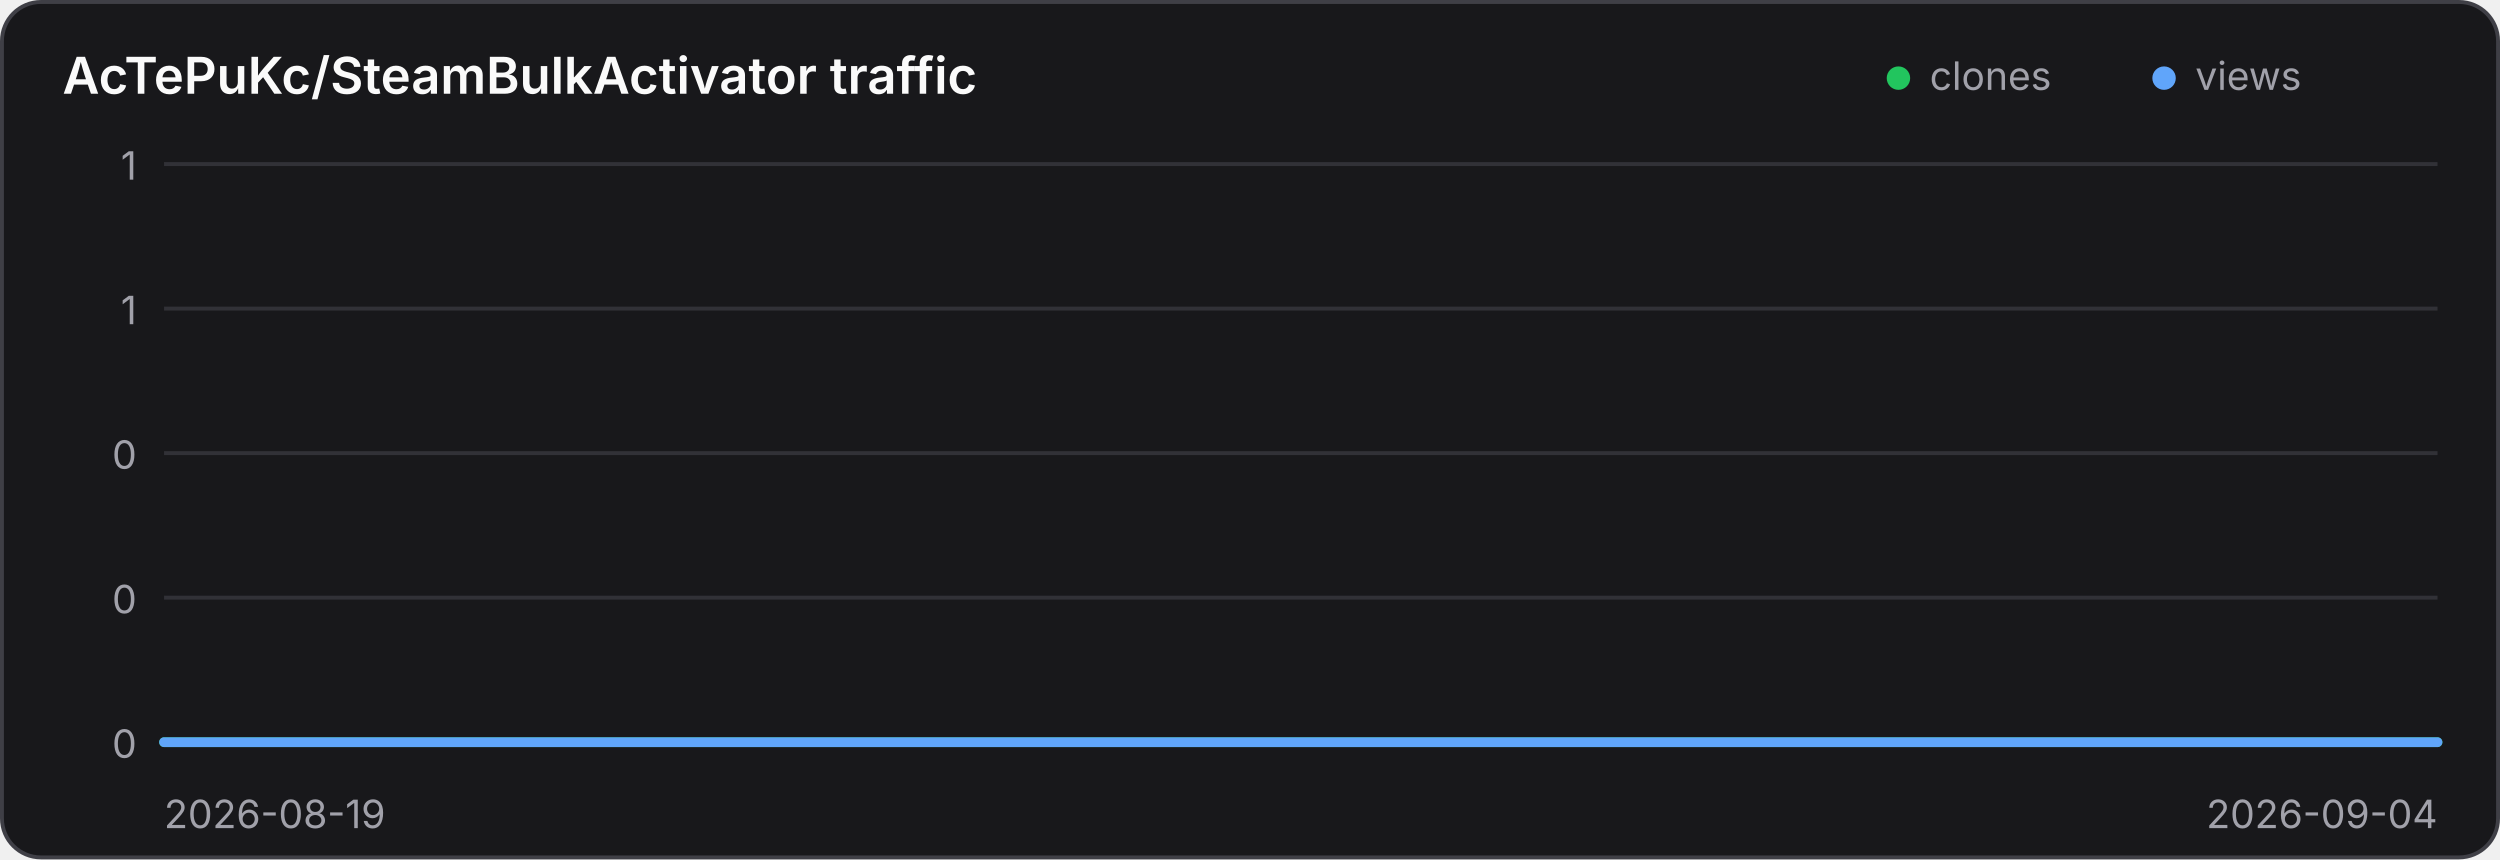
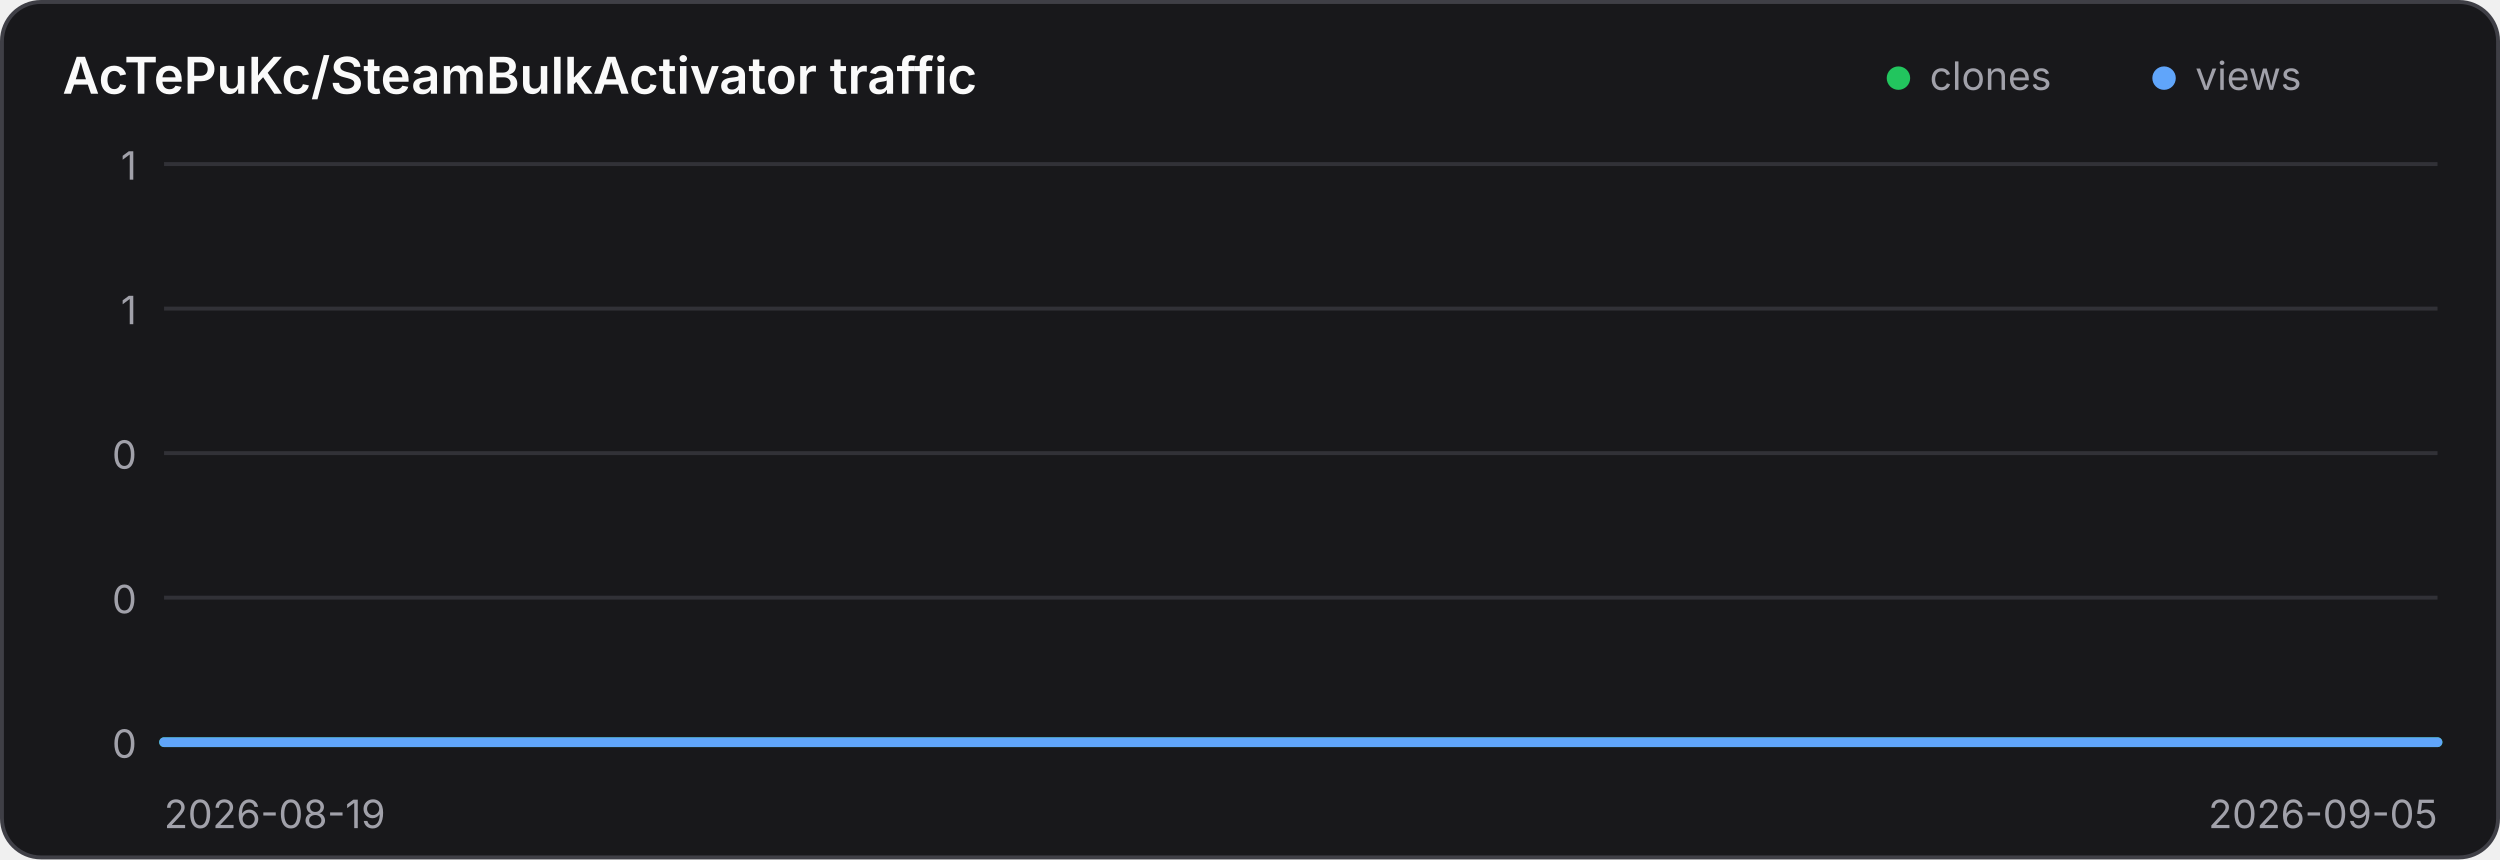
<svg xmlns="http://www.w3.org/2000/svg" width="640" height="220" viewBox="0 0 640 220" role="img" aria-label="Traffic history for AcTePuKc/SteamBulkActivator">
  <style>
    .panel { fill: #18181b; stroke: #3f3f46; }
    .title { fill: #fafafa; }
    .axis { fill: #a1a1aa; font: 10px Inter,ui-sans-serif,system-ui,sans-serif; }
    .grid { stroke: #3f3f46; stroke-width: 1; opacity: .65; }
    @media (prefers-color-scheme: light) {
      .panel { fill: #ffffff; stroke: #d4d4d8; }
      .title { fill: #18181b; }
      .axis { fill: #71717a; }
      .grid { stroke: #d4d4d8; }
    }
  </style>
  <rect class="panel" x="0.5" y="0.5" width="639" height="219" rx="10" stroke-width="1" />
  <text class="title" x="16" y="24" font-family="Inter,ui-sans-serif,system-ui,sans-serif" font-size="13" font-weight="600">AcTePuKc/SteamBulkActivator traffic</text>
  <circle cx="486" cy="20" r="3" fill="#22c55e" />
  <text class="axis" x="494" y="23">clones</text>
  <circle cx="554" cy="20" r="3" fill="#60a5fa" />
  <text class="axis" x="562" y="23">views</text>
  <line class="grid" x1="42" y1="42.00" x2="624" y2="42.00" />
  <text class="axis" x="35" y="46.00" text-anchor="end">1</text>
  <line class="grid" x1="42" y1="79.00" x2="624" y2="79.00" />
  <text class="axis" x="35" y="83.00" text-anchor="end">1</text>
  <line class="grid" x1="42" y1="116.00" x2="624" y2="116.00" />
  <text class="axis" x="35" y="120.00" text-anchor="end">0</text>
  <line class="grid" x1="42" y1="153.00" x2="624" y2="153.00" />
  <text class="axis" x="35" y="157.00" text-anchor="end">0</text>
  <line class="grid" x1="42" y1="190.00" x2="624" y2="190.00" />
  <text class="axis" x="35" y="194.00" text-anchor="end">0</text>
-   <polyline points="42.00,190.00 78.38,190.00 114.75,190.00 151.12,190.00 187.50,190.00 223.88,190.00 260.25,190.00 296.62,190.00 333.00,190.00 369.38,190.00 405.75,190.00 442.12,190.00 478.50,190.00 514.88,190.00 551.25,190.00 587.62,190.00 624.00,190.00" fill="none" stroke="#22c55e" stroke-width="2.5" stroke-linecap="round" stroke-linejoin="round" />
-   <polyline points="42.00,190.00 78.38,190.00 114.75,190.00 151.12,190.00 187.50,190.00 223.88,190.00 260.25,190.00 296.62,190.00 333.00,190.00 369.38,190.00 405.75,190.00 442.12,190.00 478.50,190.00 514.88,190.00 551.25,190.00 587.62,190.00 624.00,190.00" fill="none" stroke="#60a5fa" stroke-width="2.5" stroke-linecap="round" stroke-linejoin="round" />
+   <polyline points="42.00,190.00 76.24,190.00 110.47,190.00 144.71,190.00 178.94,190.00 213.18,190.00 247.41,190.00 281.65,190.00 315.88,190.00 350.12,190.00 384.35,190.00 418.59,190.00 452.82,190.00 487.06,190.00 521.29,190.00 555.53,190.00 589.76,190.00 624.00,190.00" fill="none" stroke="#22c55e" stroke-width="2.5" stroke-linecap="round" stroke-linejoin="round" />
+   <polyline points="42.00,190.00 76.24,190.00 110.47,190.00 144.71,190.00 178.94,190.00 213.18,190.00 247.41,190.00 281.65,190.00 315.88,190.00 350.12,190.00 384.35,190.00 418.59,190.00 452.82,190.00 487.06,190.00 521.29,190.00 555.53,190.00 589.76,190.00 624.00,190.00" fill="none" stroke="#60a5fa" stroke-width="2.5" stroke-linecap="round" stroke-linejoin="round" />
  <text class="axis" x="42" y="212">2026-08-19</text>
-   <text class="axis" x="624" y="212" text-anchor="end">2026-09-04</text>
+   <text class="axis" x="624" y="212" text-anchor="end">2026-09-05</text>
</svg>
